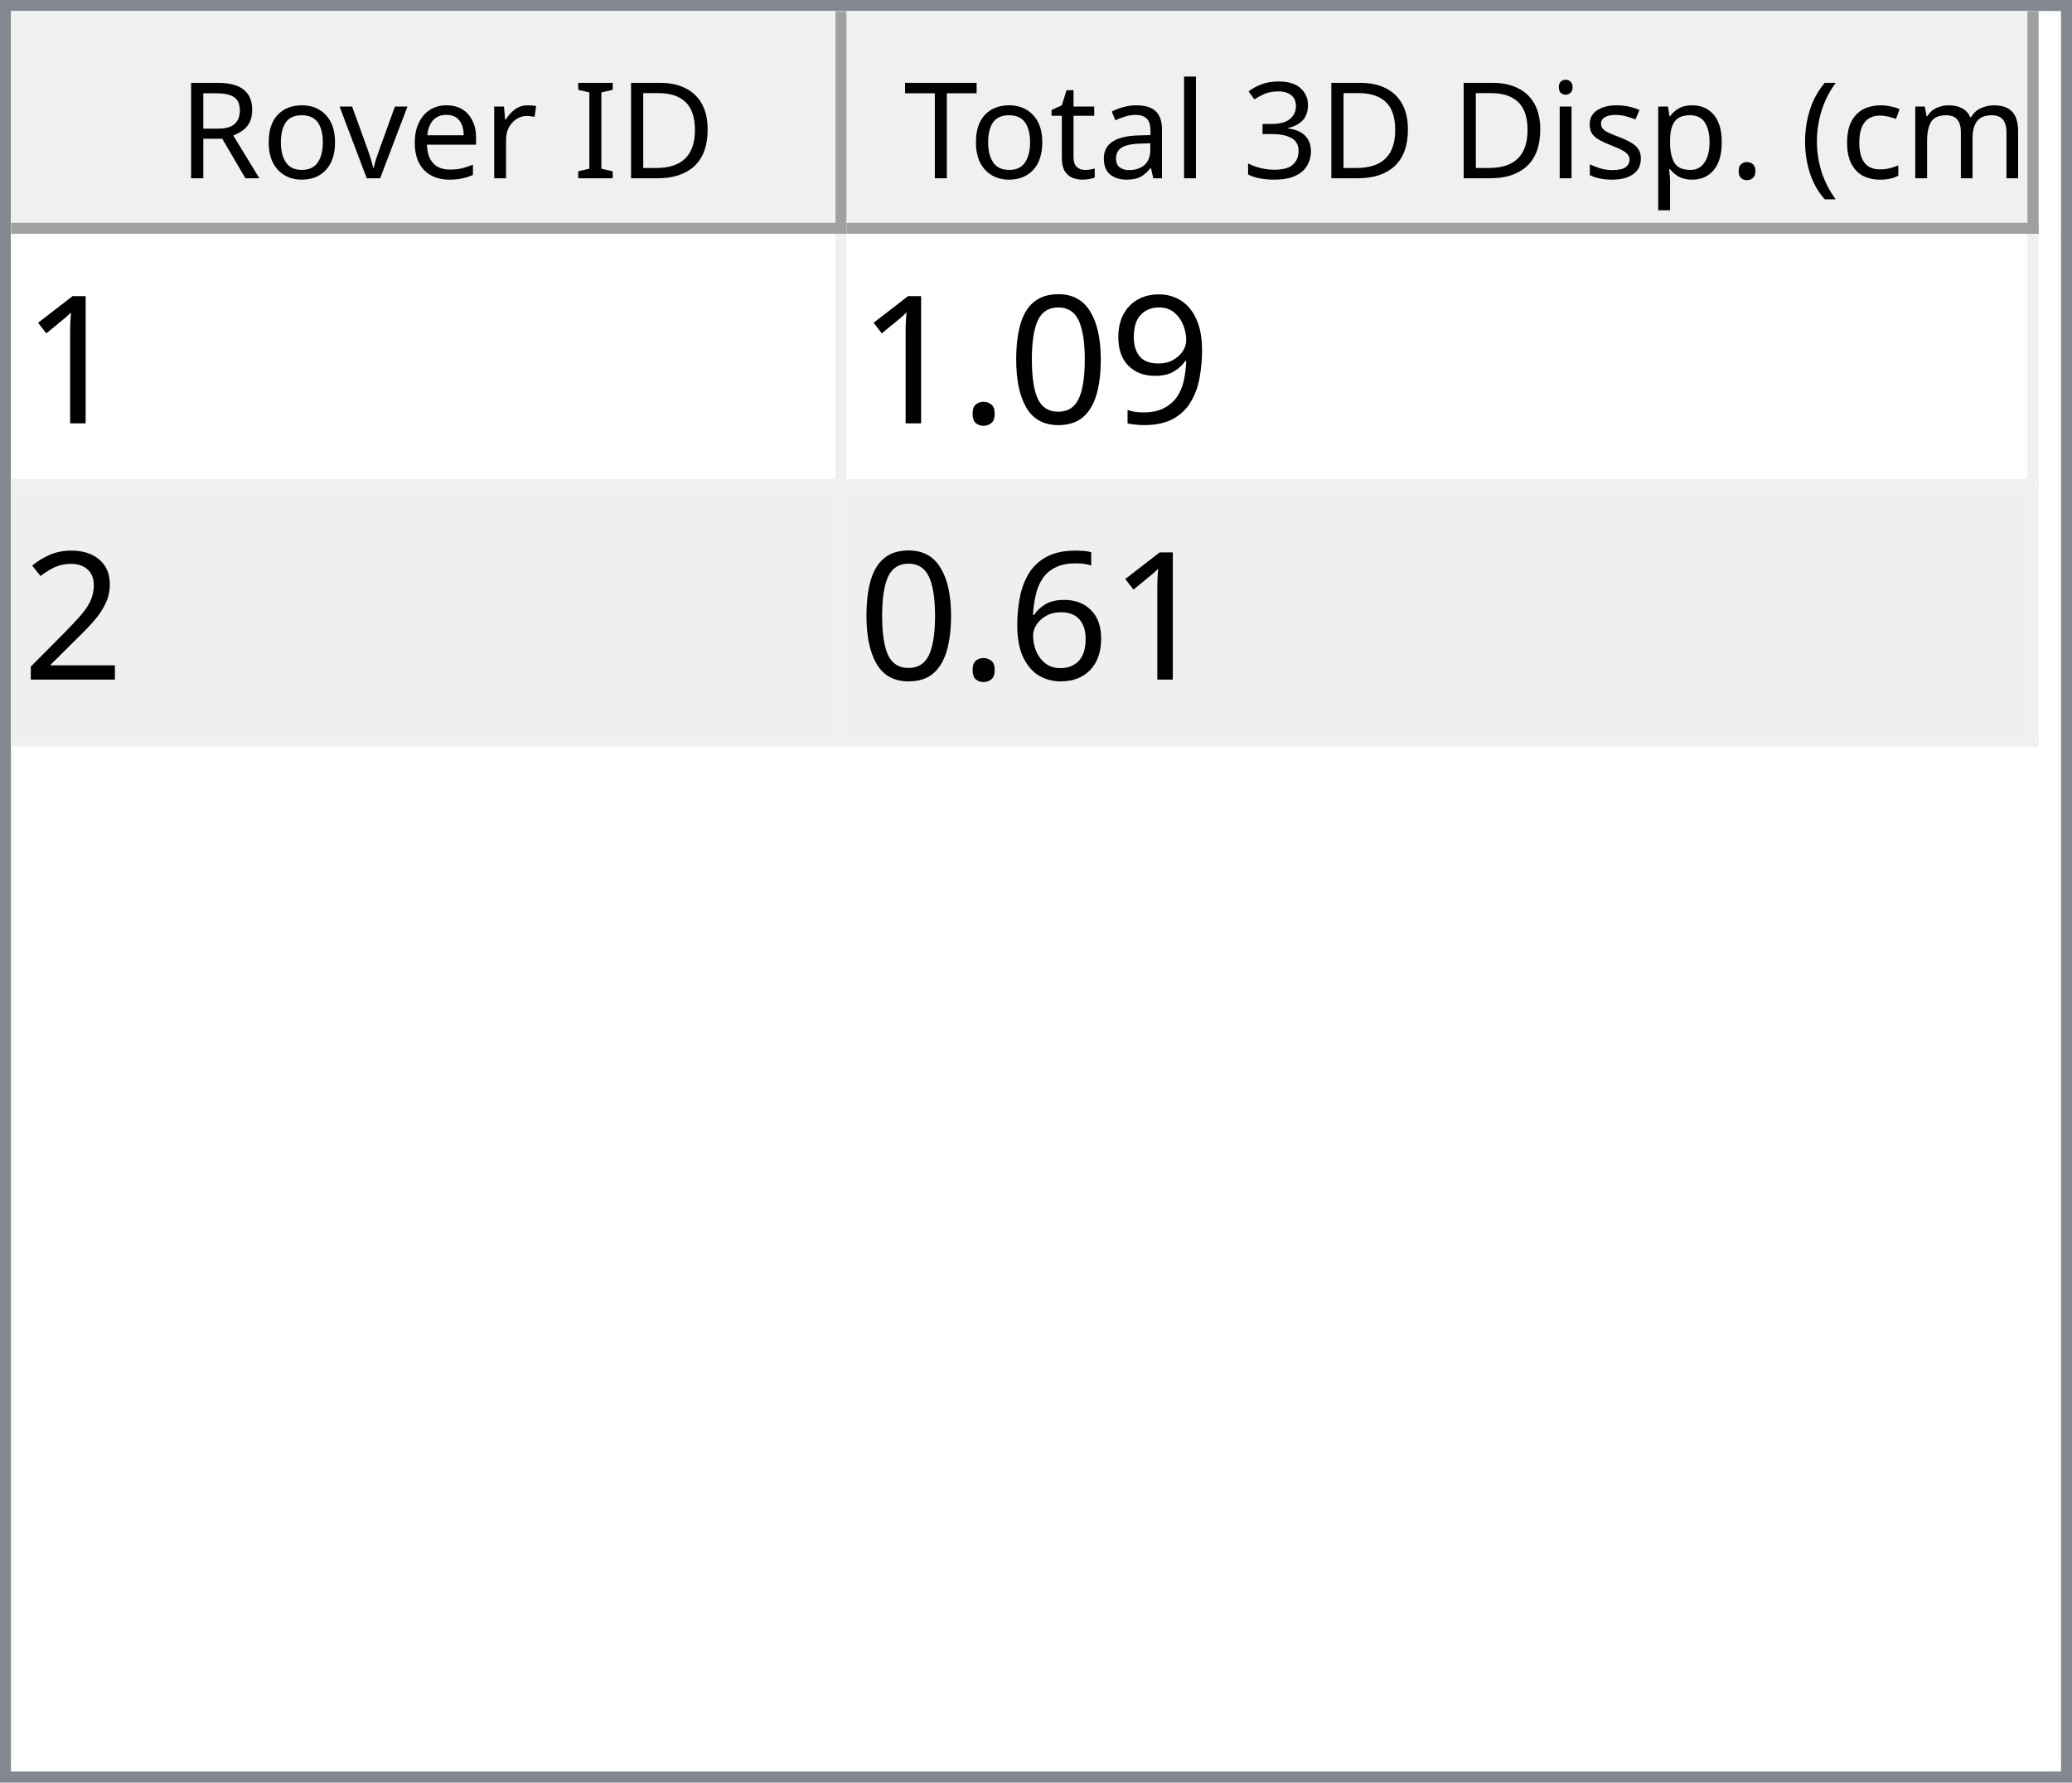
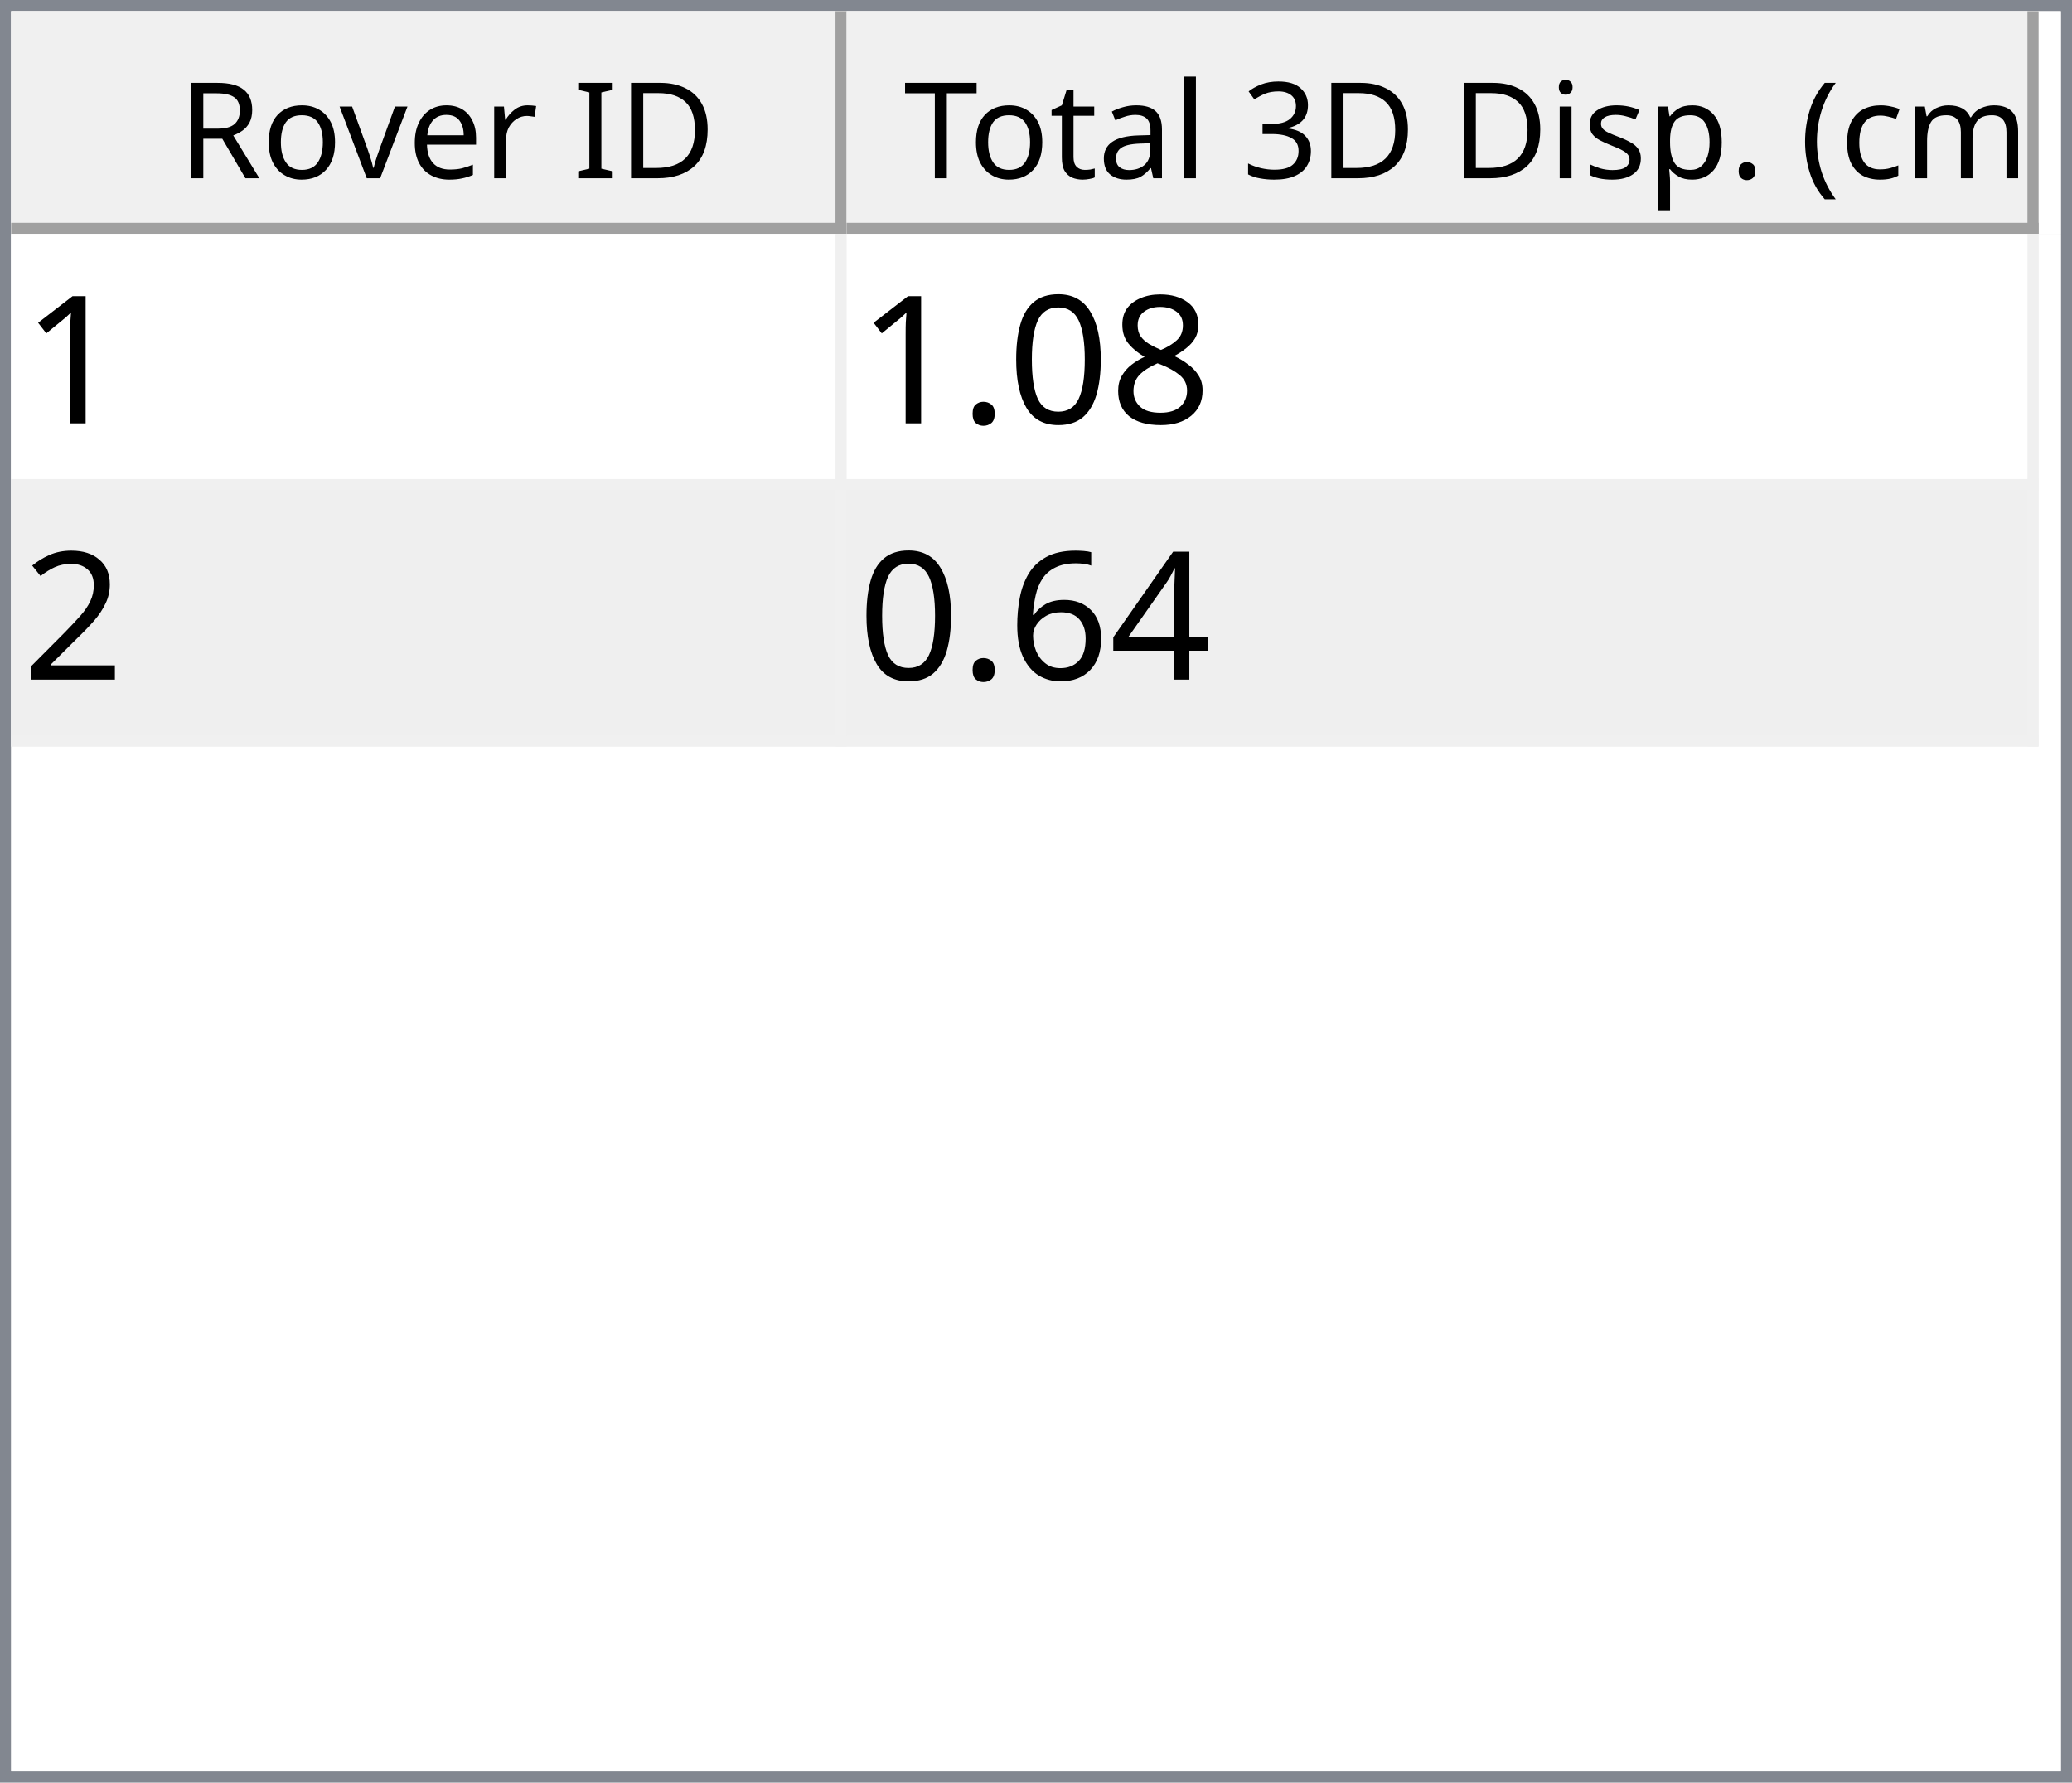
<svg xmlns="http://www.w3.org/2000/svg" style="fill-opacity:1; color-rendering:auto; color-interpolation:auto; text-rendering:auto; stroke:black; stroke-linecap:square; stroke-miterlimit:10; shape-rendering:auto; stroke-opacity:1; fill:black; stroke-dasharray:none; font-weight:normal; stroke-width:1; font-family:'Dialog'; font-style:normal; stroke-linejoin:miter; font-size:12px; stroke-dashoffset:0; image-rendering:auto;" width="186" height="160">
  <defs id="genericDefs" />
  <g>
    <defs id="defs1">
      <clipPath clipPathUnits="userSpaceOnUse" id="clipPath1">
        <path d="M0 0 L186 0 L186 160 L0 160 L0 0 Z" />
      </clipPath>
      <clipPath clipPathUnits="userSpaceOnUse" id="clipPath2">
        <path d="M0 0 L0 160 L186 160 L186 0 Z" />
      </clipPath>
      <clipPath clipPathUnits="userSpaceOnUse" id="clipPath3">
        <path d="M0 0 L0 20 L184 20 L184 0 Z" />
      </clipPath>
      <clipPath clipPathUnits="userSpaceOnUse" id="clipPath4">
        <path d="M0 0 L0 20 L75 20 L75 0 Z" />
      </clipPath>
      <clipPath clipPathUnits="userSpaceOnUse" id="clipPath5">
        <path d="M1 1 L1 19 L74 19 L74 1 Z" />
      </clipPath>
      <clipPath clipPathUnits="userSpaceOnUse" id="clipPath6">
        <path d="M0 0 L0 18 L73 18 L73 0 Z" />
      </clipPath>
      <clipPath clipPathUnits="userSpaceOnUse" id="clipPath7">
        <path d="M-0.5 -0.5 L-0.5 19.5 L74.5 19.5 L74.5 -0.5 Z" />
      </clipPath>
      <clipPath clipPathUnits="userSpaceOnUse" id="clipPath8">
        <path d="M0 0 L0 20 L107 20 L107 0 Z" />
      </clipPath>
      <clipPath clipPathUnits="userSpaceOnUse" id="clipPath9">
        <path d="M1 1 L1 19 L106 19 L106 1 Z" />
      </clipPath>
      <clipPath clipPathUnits="userSpaceOnUse" id="clipPath10">
        <path d="M0 0 L0 18 L105 18 L105 0 Z" />
      </clipPath>
      <clipPath clipPathUnits="userSpaceOnUse" id="clipPath11">
        <path d="M-0.5 -0.5 L-0.5 19.5 L106.5 19.5 L106.5 -0.5 Z" />
      </clipPath>
      <clipPath clipPathUnits="userSpaceOnUse" id="clipPath12">
        <path d="M0 0 L0 138 L184 138 L184 0 Z" />
      </clipPath>
      <clipPath clipPathUnits="userSpaceOnUse" id="clipPath13">
        <path d="M0 0 L0 46 L182 46 L182 0 Z" />
      </clipPath>
      <clipPath clipPathUnits="userSpaceOnUse" id="clipPath14">
        <path d="M-0.5 -0.5 L-0.5 45.5 L181.5 45.5 L181.5 -0.5 Z" />
      </clipPath>
      <clipPath clipPathUnits="userSpaceOnUse" id="clipPath15">
        <path d="M0 0 L0 22 L74 22 L74 0 Z" />
      </clipPath>
      <clipPath clipPathUnits="userSpaceOnUse" id="clipPath16">
        <path d="M0 0 L0 22 L106 22 L106 0 Z" />
      </clipPath>
      <font horiz-adv-x="64.551" id="font1">
        <font-face ascent="107.91" descent="25.098" units-per-em="100" style="font-style:normal; font-family:Segoe UI; font-weight:normal;" />
        <missing-glyph horiz-adv-x="64.551" d="M8.109 0 L8.109 68.266 L56.453 68.266 L56.453 0 L8.109 0 ZM15.328 7.234 L49.219 7.234 L49.219 61.031 L15.328 61.031 L15.328 7.234 Z" />
        <glyph unicode="D" horiz-adv-x="70.117" d="M9.188 0 L9.188 70.016 L28.516 70.016 Q65.531 70.016 65.531 35.891 Q65.531 19.672 55.25 9.836 Q44.969 0 27.734 0 L9.188 0 ZM17.391 62.594 L17.391 7.422 L27.828 7.422 Q41.609 7.422 49.273 14.797 Q56.938 22.172 56.938 35.688 Q56.938 62.594 28.328 62.594 L17.391 62.594 Z" />
        <glyph unicode="I" horiz-adv-x="26.611" d="M17.391 0 L9.188 0 L9.188 70.016 L17.391 70.016 L17.391 0 Z" />
        <glyph unicode=" " horiz-adv-x="27.393" d="" />
        <glyph unicode="r" horiz-adv-x="34.766" d="M34.188 41.891 Q32.078 43.5 28.125 43.5 Q23 43.5 19.555 38.672 Q16.109 33.844 16.109 25.484 L16.109 0 L8.109 0 L8.109 50 L16.109 50 L16.109 39.703 L16.312 39.703 Q18.016 44.969 21.531 47.922 Q25.047 50.875 29.391 50.875 Q32.516 50.875 34.188 50.203 L34.188 41.891 Z" />
        <glyph unicode="e" horiz-adv-x="52.295" d="M48.297 23 L12.984 23 Q13.188 14.656 17.484 10.109 Q21.781 5.562 29.297 5.562 Q37.75 5.562 44.828 11.141 L44.828 3.609 Q38.234 -1.172 27.391 -1.172 Q16.797 -1.172 10.742 5.641 Q4.688 12.453 4.688 24.812 Q4.688 36.469 11.305 43.82 Q17.922 51.172 27.734 51.172 Q37.547 51.172 42.922 44.828 Q48.297 38.484 48.297 27.203 L48.297 23 ZM40.094 29.781 Q40.047 36.719 36.75 40.578 Q33.453 44.438 27.594 44.438 Q21.922 44.438 17.969 40.383 Q14.016 36.328 13.094 29.781 L40.094 29.781 Z" />
        <glyph unicode="v" horiz-adv-x="47.9" d="M47.406 50 L27.484 0 L19.625 0 L0.688 50 L9.469 50 L22.172 13.672 Q23.578 9.672 23.922 6.688 L24.125 6.688 Q24.609 10.453 25.688 13.484 L38.969 50 L47.406 50 Z" />
        <glyph unicode="o" horiz-adv-x="58.594" d="M29 -1.172 Q17.922 -1.172 11.305 5.836 Q4.688 12.844 4.688 24.422 Q4.688 37.016 11.57 44.094 Q18.453 51.172 30.172 51.172 Q41.359 51.172 47.633 44.289 Q53.906 37.406 53.906 25.203 Q53.906 13.234 47.141 6.031 Q40.375 -1.172 29 -1.172 ZM29.594 44.438 Q21.875 44.438 17.383 39.188 Q12.891 33.938 12.891 24.703 Q12.891 15.828 17.43 10.695 Q21.969 5.562 29.594 5.562 Q37.359 5.562 41.531 10.594 Q45.703 15.625 45.703 24.906 Q45.703 34.281 41.531 39.359 Q37.359 44.438 29.594 44.438 Z" />
        <glyph unicode="R" horiz-adv-x="59.814" d="M59.375 0 L49.609 0 L37.891 19.625 Q36.281 22.359 34.766 24.289 Q33.25 26.219 31.664 27.438 Q30.078 28.656 28.25 29.219 Q26.422 29.781 24.125 29.781 L17.391 29.781 L17.391 0 L9.188 0 L9.188 70.016 L30.078 70.016 Q34.672 70.016 38.555 68.867 Q42.438 67.719 45.289 65.375 Q48.141 63.031 49.758 59.547 Q51.375 56.062 51.375 51.375 Q51.375 47.703 50.273 44.656 Q49.172 41.609 47.148 39.211 Q45.125 36.812 42.266 35.133 Q39.406 33.453 35.844 32.516 L35.844 32.328 Q37.594 31.547 38.891 30.547 Q40.188 29.547 41.359 28.18 Q42.531 26.812 43.68 25.078 Q44.828 23.344 46.234 21.047 L59.375 0 ZM17.391 62.594 L17.391 37.203 L28.516 37.203 Q31.594 37.203 34.203 38.133 Q36.812 39.062 38.719 40.797 Q40.625 42.531 41.703 45.047 Q42.781 47.562 42.781 50.688 Q42.781 56.297 39.141 59.445 Q35.5 62.594 28.609 62.594 L17.391 62.594 Z" />
        <glyph unicode=")" horiz-adv-x="30.176" d="M8.297 -15.922 L1.172 -15.922 Q16.406 2.344 16.406 26.812 Q16.406 51.469 1.078 70.016 L8.297 70.016 Q23.531 52.156 23.531 26.703 Q23.531 1.375 8.297 -15.922 Z" />
        <glyph unicode="m" horiz-adv-x="86.133" d="M79.109 0 L71.094 0 L71.094 28.719 Q71.094 37.016 68.531 40.727 Q65.969 44.438 59.906 44.438 Q54.781 44.438 51.195 39.75 Q47.609 35.062 47.609 28.516 L47.609 0 L39.594 0 L39.594 29.688 Q39.594 44.438 28.219 44.438 Q22.953 44.438 19.531 40.016 Q16.109 35.594 16.109 28.516 L16.109 0 L8.109 0 L8.109 50 L16.109 50 L16.109 42.094 L16.312 42.094 Q21.625 51.172 31.844 51.172 Q36.969 51.172 40.773 48.312 Q44.578 45.453 46 40.828 Q51.562 51.172 62.594 51.172 Q79.109 51.172 79.109 30.812 L79.109 0 Z" />
        <glyph unicode="c" horiz-adv-x="46.191" d="M42.188 2.297 Q36.422 -1.172 28.516 -1.172 Q17.828 -1.172 11.258 5.789 Q4.688 12.75 4.688 23.828 Q4.688 36.188 11.766 43.68 Q18.844 51.172 30.672 51.172 Q37.25 51.172 42.281 48.734 L42.281 40.531 Q36.719 44.438 30.375 44.438 Q22.703 44.438 17.797 38.945 Q12.891 33.453 12.891 24.516 Q12.891 15.719 17.508 10.641 Q22.125 5.562 29.891 5.562 Q36.422 5.562 42.188 9.906 L42.188 2.297 Z" />
        <glyph unicode="(" horiz-adv-x="30.176" d="M29.109 -15.922 L21.969 -15.922 Q6.844 1.375 6.844 26.703 Q6.844 52.156 21.969 70.016 L29.203 70.016 Q13.875 51.469 13.875 26.812 Q13.875 2.344 29.109 -15.922 Z" />
        <glyph unicode="." horiz-adv-x="21.68" d="M10.891 -1.078 Q8.641 -1.078 7.055 0.539 Q5.469 2.156 5.469 4.391 Q5.469 6.641 7.055 8.273 Q8.641 9.906 10.891 9.906 Q13.188 9.906 14.797 8.273 Q16.406 6.641 16.406 4.391 Q16.406 2.156 14.797 0.539 Q13.188 -1.078 10.891 -1.078 Z" />
        <glyph unicode="p" horiz-adv-x="58.789" d="M16.312 7.234 L16.109 7.234 L16.109 -23 L8.109 -23 L8.109 50 L16.109 50 L16.109 41.219 L16.312 41.219 Q22.219 51.172 33.594 51.172 Q43.266 51.172 48.688 44.461 Q54.109 37.75 54.109 26.469 Q54.109 13.922 48 6.375 Q41.891 -1.172 31.297 -1.172 Q21.578 -1.172 16.312 7.234 ZM16.109 27.391 L16.109 20.406 Q16.109 14.203 20.141 9.883 Q24.172 5.562 30.375 5.562 Q37.641 5.562 41.773 11.133 Q45.906 16.703 45.906 26.609 Q45.906 34.969 42.047 39.703 Q38.188 44.438 31.594 44.438 Q24.609 44.438 20.359 39.578 Q16.109 34.719 16.109 27.391 Z" />
        <glyph unicode="s" horiz-adv-x="42.432" d="M5.078 1.812 L5.078 10.406 Q11.625 5.562 19.484 5.562 Q30.031 5.562 30.031 12.594 Q30.031 14.594 29.125 15.992 Q28.219 17.391 26.68 18.461 Q25.141 19.531 23.07 20.383 Q21 21.234 18.609 22.172 Q15.281 23.484 12.766 24.828 Q10.25 26.172 8.57 27.859 Q6.891 29.547 6.031 31.695 Q5.172 33.844 5.172 36.719 Q5.172 40.234 6.789 42.945 Q8.406 45.656 11.086 47.484 Q13.766 49.312 17.211 50.242 Q20.656 51.172 24.312 51.172 Q30.812 51.172 35.938 48.922 L35.938 40.828 Q30.422 44.438 23.25 44.438 Q21 44.438 19.195 43.922 Q17.391 43.406 16.094 42.477 Q14.797 41.547 14.086 40.258 Q13.375 38.969 13.375 37.406 Q13.375 35.453 14.086 34.133 Q14.797 32.812 16.164 31.789 Q17.531 30.766 19.484 29.938 Q21.438 29.109 23.922 28.125 Q27.25 26.859 29.883 25.516 Q32.516 24.172 34.375 22.484 Q36.234 20.797 37.234 18.602 Q38.234 16.406 38.234 13.375 Q38.234 9.672 36.602 6.938 Q34.969 4.203 32.234 2.398 Q29.5 0.594 25.93 -0.289 Q22.359 -1.172 18.453 -1.172 Q10.75 -1.172 5.078 1.812 Z" />
        <glyph unicode="i" horiz-adv-x="24.219" d="M12.203 62.703 Q10.062 62.703 8.547 64.164 Q7.031 65.625 7.031 67.875 Q7.031 70.125 8.547 71.609 Q10.062 73.094 12.203 73.094 Q14.406 73.094 15.945 71.609 Q17.484 70.125 17.484 67.875 Q17.484 65.719 15.945 64.211 Q14.406 62.703 12.203 62.703 ZM16.109 0 L8.109 0 L8.109 50 L16.109 50 L16.109 0 Z" />
        <glyph unicode="3" horiz-adv-x="53.906" d="M46.531 19.828 Q46.531 15.094 44.75 11.211 Q42.969 7.328 39.719 4.57 Q36.469 1.812 31.93 0.297 Q27.391 -1.219 21.922 -1.219 Q11.922 -1.219 6 2.594 L6 11.188 Q13.094 5.609 22.219 5.609 Q25.875 5.609 28.828 6.539 Q31.781 7.469 33.906 9.227 Q36.031 10.984 37.18 13.477 Q38.328 15.969 38.328 19.094 Q38.328 32.812 18.797 32.812 L12.984 32.812 L12.984 39.594 L18.5 39.594 Q35.797 39.594 35.797 52.484 Q35.797 64.406 22.609 64.406 Q15.188 64.406 8.688 59.422 L8.688 67.188 Q15.375 71.188 24.609 71.188 Q29 71.188 32.57 69.969 Q36.141 68.75 38.68 66.555 Q41.219 64.359 42.609 61.281 Q44 58.203 44 54.5 Q44 40.672 30.031 36.719 L30.031 36.531 Q33.594 36.141 36.625 34.797 Q39.656 33.453 41.852 31.305 Q44.047 29.156 45.289 26.25 Q46.531 23.344 46.531 19.828 Z" />
        <glyph unicode="l" horiz-adv-x="24.219" d="M16.109 0 L8.109 0 L8.109 74.031 L16.109 74.031 L16.109 0 Z" />
        <glyph unicode="a" horiz-adv-x="50.879" d="M43.891 0 L35.891 0 L35.891 7.812 L35.688 7.812 Q30.469 -1.172 20.312 -1.172 Q12.844 -1.172 8.617 2.781 Q4.391 6.734 4.391 13.281 Q4.391 27.297 20.906 29.594 L35.891 31.688 Q35.891 44.438 25.594 44.438 Q16.547 44.438 9.281 38.281 L9.281 46.484 Q16.656 51.172 26.266 51.172 Q43.891 51.172 43.891 32.516 L43.891 0 ZM35.891 25.297 L23.828 23.641 Q18.266 22.859 15.43 20.875 Q12.594 18.891 12.594 13.875 Q12.594 10.203 15.211 7.883 Q17.828 5.562 22.172 5.562 Q28.125 5.562 32.008 9.742 Q35.891 13.922 35.891 20.312 L35.891 25.297 Z" />
        <glyph unicode="t" horiz-adv-x="33.887" d="M31.297 0.484 Q28.469 -1.078 23.828 -1.078 Q10.688 -1.078 10.688 13.578 L10.688 43.172 L2.094 43.172 L2.094 50 L10.688 50 L10.688 62.203 L18.703 64.797 L18.703 50 L31.297 50 L31.297 43.172 L18.703 43.172 L18.703 14.984 Q18.703 9.969 20.414 7.82 Q22.125 5.672 26.078 5.672 Q29.109 5.672 31.297 7.328 L31.297 0.484 Z" />
        <glyph unicode="T" horiz-adv-x="52.393" d="M50.594 62.594 L30.375 62.594 L30.375 0 L22.172 0 L22.172 62.594 L2 62.594 L2 70.016 L50.594 70.016 L50.594 62.594 Z" />
      </font>
      <font horiz-adv-x="75.0" id="font2">
        <font-face ascent="100.537" descent="21.973" units-per-em="100" style="font-style:normal; font-family:sans-serif; font-weight:normal;" />
        <missing-glyph horiz-adv-x="75.0" d="M12.5 0 L12.5 62.5 L62.5 62.5 L62.5 0 L12.5 0 ZM14.062 1.562 L60.938 1.562 L60.938 60.938 L14.062 60.938 L14.062 1.562 Z" />
        <glyph unicode="1" horiz-adv-x="55.615" d="M37.25 0 L28.469 0 L28.469 56 Q25.297 52.984 20.141 49.953 Q14.984 46.922 10.891 45.406 L10.891 53.906 Q18.266 57.375 23.781 62.305 Q29.297 67.234 31.594 71.875 L37.25 71.875 L37.25 0 Z" />
-         <glyph unicode="9" horiz-adv-x="55.615" d="M5.469 16.547 L13.922 17.328 Q14.984 11.375 18.016 8.688 Q21.047 6 25.781 6 Q29.828 6 32.883 7.859 Q35.938 9.719 37.891 12.82 Q39.844 15.922 41.164 21.195 Q42.484 26.469 42.484 31.938 Q42.484 32.516 42.438 33.688 Q39.797 29.5 35.234 26.883 Q30.672 24.266 25.344 24.266 Q16.453 24.266 10.305 30.711 Q4.156 37.156 4.156 47.703 Q4.156 58.594 10.578 65.234 Q17 71.875 26.656 71.875 Q33.641 71.875 39.43 68.117 Q45.219 64.359 48.219 57.398 Q51.219 50.438 51.219 37.25 Q51.219 23.531 48.242 15.406 Q45.266 7.281 39.383 3.031 Q33.5 -1.219 25.594 -1.219 Q17.188 -1.219 11.867 3.445 Q6.547 8.109 5.469 16.547 ZM41.453 48.141 Q41.453 55.719 37.43 60.156 Q33.406 64.594 27.734 64.594 Q21.875 64.594 17.531 59.812 Q13.188 55.031 13.188 47.406 Q13.188 40.578 17.312 36.305 Q21.438 32.031 27.484 32.031 Q33.594 32.031 37.523 36.305 Q41.453 40.578 41.453 48.141 Z" />
+         <glyph unicode="8" horiz-adv-x="55.615" d="M17.672 38.812 Q12.203 40.828 9.57 44.539 Q6.938 48.25 6.938 53.422 Q6.938 61.234 12.555 66.555 Q18.172 71.875 27.484 71.875 Q36.859 71.875 42.578 66.43 Q48.297 60.984 48.297 53.172 Q48.297 48.188 45.68 44.508 Q43.062 40.828 37.75 38.812 Q44.344 36.672 47.781 31.883 Q51.219 27.094 51.219 20.453 Q51.219 11.281 44.727 5.031 Q38.234 -1.219 27.641 -1.219 Q17.047 -1.219 10.547 5.055 Q4.047 11.328 4.047 20.703 Q4.047 27.688 7.594 32.398 Q11.141 37.109 17.672 38.812 ZM15.922 53.719 Q15.922 48.641 19.195 45.414 Q22.469 42.188 27.688 42.188 Q32.766 42.188 36.016 45.383 Q39.266 48.578 39.266 53.219 Q39.266 58.062 35.914 61.359 Q32.562 64.656 27.594 64.656 Q22.562 64.656 19.242 61.43 Q15.922 58.203 15.922 53.719 ZM13.094 20.656 Q13.094 16.891 14.875 13.375 Q16.656 9.859 20.172 7.93 Q23.688 6 27.734 6 Q34.031 6 38.133 10.055 Q42.234 14.109 42.234 20.359 Q42.234 26.703 38.016 30.859 Q33.797 35.016 27.438 35.016 Q21.234 35.016 17.164 30.914 Q13.094 26.812 13.094 20.656 Z" />
        <glyph unicode="0" horiz-adv-x="55.615" d="M4.156 35.297 Q4.156 48 6.766 55.742 Q9.375 63.484 14.523 67.68 Q19.672 71.875 27.484 71.875 Q33.25 71.875 37.594 69.555 Q41.938 67.234 44.773 62.867 Q47.609 58.5 49.219 52.227 Q50.828 45.953 50.828 35.297 Q50.828 22.703 48.242 14.969 Q45.656 7.234 40.508 3.008 Q35.359 -1.219 27.484 -1.219 Q17.141 -1.219 11.234 6.203 Q4.156 15.141 4.156 35.297 ZM13.188 35.297 Q13.188 17.672 17.312 11.836 Q21.438 6 27.484 6 Q33.547 6 37.672 11.859 Q41.797 17.719 41.797 35.297 Q41.797 52.984 37.672 58.789 Q33.547 64.594 27.391 64.594 Q21.344 64.594 17.719 59.469 Q13.188 52.938 13.188 35.297 Z" />
        <glyph unicode="." horiz-adv-x="27.783" d="M9.078 0 L9.078 10.016 L19.094 10.016 L19.094 0 L9.078 0 Z" />
        <glyph unicode="2" horiz-adv-x="55.615" d="M50.344 8.453 L50.344 0 L3.031 0 Q2.938 3.172 4.047 6.109 Q5.859 10.938 9.836 15.625 Q13.812 20.312 21.344 26.469 Q33.016 36.031 37.117 41.625 Q41.219 47.219 41.219 52.203 Q41.219 57.422 37.477 61.008 Q33.734 64.594 27.734 64.594 Q21.391 64.594 17.578 60.789 Q13.766 56.984 13.719 50.25 L4.688 51.172 Q5.609 61.281 11.664 66.578 Q17.719 71.875 27.938 71.875 Q38.234 71.875 44.242 66.164 Q50.25 60.453 50.25 52 Q50.25 47.703 48.492 43.555 Q46.734 39.406 42.656 34.812 Q38.578 30.219 29.109 22.219 Q21.188 15.578 18.945 13.211 Q16.703 10.844 15.234 8.453 L50.344 8.453 Z" />
+         <glyph unicode="4" horiz-adv-x="55.615" d="M32.328 0 L32.328 17.141 L1.266 17.141 L1.266 25.203 L33.938 71.578 L41.109 71.578 L41.109 25.203 L50.781 25.203 L50.781 17.141 L41.109 17.141 L41.109 0 L32.328 0 ZM32.328 25.203 L32.328 57.469 L9.906 25.203 L32.328 25.203 Z" />
        <glyph unicode="6" horiz-adv-x="55.615" d="M49.75 54.047 L41.016 53.375 Q39.844 58.547 37.703 60.891 Q34.125 64.656 28.906 64.656 Q24.703 64.656 21.531 62.312 Q17.391 59.281 14.992 53.469 Q12.594 47.656 12.5 36.922 Q15.672 41.75 20.266 44.094 Q24.859 46.438 29.891 46.438 Q38.672 46.438 44.852 39.969 Q51.031 33.5 51.031 23.25 Q51.031 16.5 48.125 10.719 Q45.219 4.938 40.141 1.859 Q35.062 -1.219 28.609 -1.219 Q17.625 -1.219 10.695 6.859 Q3.766 14.938 3.766 33.5 Q3.766 54.25 11.422 63.672 Q18.109 71.875 29.438 71.875 Q37.891 71.875 43.289 67.141 Q48.688 62.406 49.75 54.047 ZM13.875 23.188 Q13.875 18.656 15.797 14.508 Q17.719 10.359 21.188 8.18 Q24.656 6 28.469 6 Q34.031 6 38.039 10.492 Q42.047 14.984 42.047 22.703 Q42.047 30.125 38.086 34.398 Q34.125 38.672 28.125 38.672 Q22.172 38.672 18.023 34.398 Q13.875 30.125 13.875 23.188 Z" />
      </font>
    </defs>
    <g style="fill:white; stroke:white;">
      <rect x="0" y="0" width="186" style="clip-path:url(#clipPath1); stroke:none;" height="160" />
    </g>
    <g style="fill:white; text-rendering:optimizeSpeed; color-rendering:optimizeSpeed; image-rendering:optimizeSpeed; shape-rendering:crispEdges; stroke:white; color-interpolation:sRGB;">
      <rect x="0" width="186" height="160" y="0" style="stroke:none;" />
      <path style="stroke:none;" d="M0 160 L186 160 L186 0 L0 0 Z" />
    </g>
    <g style="fill:rgb(240,240,240); font-family:'Segoe UI'; stroke:rgb(240,240,240);">
      <rect x="0" y="0" width="186" style="clip-path:url(#clipPath2); stroke:none;" height="160" />
    </g>
    <g style="fill:rgb(130,135,144); font-family:'Segoe UI'; stroke:rgb(130,135,144);">
      <path d="M0 0 L186 0 L186 160 L0 160 L0 0 ZM1 1 L185 1 L185 159 L1 159 L1 1 Z" style="fill-rule:evenodd; clip-path:url(#clipPath2); stroke:none;" />
    </g>
    <g style="fill:white; font-family:'Segoe UI'; stroke:white;" transform="translate(1,1)">
      <rect x="0" y="0" width="184" style="clip-path:url(#clipPath3); stroke:none;" height="20" />
    </g>
    <g style="fill:rgb(240,240,240); font-family:'Segoe UI'; stroke:rgb(240,240,240);" transform="translate(1,1)">
      <rect x="0" y="0" width="75" style="clip-path:url(#clipPath4); stroke:none;" height="20" />
    </g>
    <g style="font-family:'Segoe UI';" transform="translate(2,2)">
      <text x="14" xml:space="preserve" y="14" style="clip-path:url(#clipPath6); stroke:none;">Rover ID</text>
    </g>
    <g style="fill:rgb(160,160,160); font-family:'Segoe UI'; stroke:rgb(160,160,160); stroke-linejoin:bevel;" transform="translate(1.5,1.5)">
      <line x1="74" x2="74" y1="0" style="fill:none; clip-path:url(#clipPath7);" y2="19" />
    </g>
    <g style="fill:rgb(160,160,160); font-family:'Segoe UI'; stroke:rgb(160,160,160); stroke-linejoin:bevel;" transform="matrix(1,0,0,1,1,1) translate(0.5,0.5)">
      <line x1="0" x2="74" y1="19" style="fill:none; clip-path:url(#clipPath7);" y2="19" />
    </g>
    <g style="fill:rgb(240,240,240); font-family:'Segoe UI'; stroke:rgb(240,240,240);" transform="translate(76,1)">
      <rect x="0" y="0" width="107" style="clip-path:url(#clipPath8); stroke:none;" height="20" />
    </g>
    <g style="font-family:'Segoe UI';" transform="translate(77,2)">
      <text x="1" xml:space="preserve" y="14" style="clip-path:url(#clipPath10); stroke:none;"> Total 3D Disp. (cm)</text>
    </g>
    <g style="fill:rgb(160,160,160); font-family:'Segoe UI'; stroke:rgb(160,160,160); stroke-linejoin:bevel;" transform="translate(76.5,1.5)">
      <line x1="106" x2="106" y1="0" style="fill:none; clip-path:url(#clipPath11);" y2="19" />
    </g>
    <g style="fill:rgb(160,160,160); font-family:'Segoe UI'; stroke:rgb(160,160,160); stroke-linejoin:bevel;" transform="matrix(1,0,0,1,76,1) translate(0.5,0.5)">
      <line x1="0" x2="106" y1="19" style="fill:none; clip-path:url(#clipPath11);" y2="19" />
    </g>
    <g style="fill:white; font-family:'Segoe UI'; stroke:white;" transform="translate(1,21)">
      <rect x="0" y="0" width="184" style="clip-path:url(#clipPath12); stroke:none;" height="138" />
    </g>
    <g style="fill:rgb(240,240,240); font-size:16px; font-family:sans-serif; stroke:rgb(240,240,240);" transform="translate(1,21)">
      <rect x="0" y="0" width="182" style="clip-path:url(#clipPath13); stroke:none;" height="46" />
      <line transform="translate(0.5,0.5)" x1="0" x2="181" y1="22" style="clip-path:url(#clipPath14); fill:none; stroke-linejoin:bevel;" y2="22" />
    </g>
    <g transform="matrix(1,0,0,1,1,21) translate(0.5,0.5)" style="fill:rgb(240,240,240); font-size:16px; font-family:sans-serif; stroke:rgb(240,240,240); stroke-linejoin:bevel;">
      <line x1="0" x2="181" y1="45" style="fill:none; clip-path:url(#clipPath14);" y2="45" />
    </g>
    <g transform="matrix(1,0,0,1,1,21) translate(0.5,0.5)" style="fill:rgb(240,240,240); font-size:16px; font-family:sans-serif; stroke:rgb(240,240,240); stroke-linejoin:bevel;">
      <line x1="74" x2="74" y1="0" style="fill:none; clip-path:url(#clipPath14);" y2="45" />
    </g>
    <g transform="matrix(1,0,0,1,1,21) translate(0.5,0.5)" style="fill:rgb(240,240,240); font-size:16px; font-family:sans-serif; stroke:rgb(240,240,240); stroke-linejoin:bevel;">
      <line x1="181" x2="181" y1="0" style="fill:none; clip-path:url(#clipPath14);" y2="45" />
    </g>
    <g style="fill:white; font-size:16px; font-family:sans-serif; stroke:white;" transform="matrix(1,0,0,1,1,21)">
      <rect x="0" y="0" width="74" style="clip-path:url(#clipPath15); stroke:none;" height="22" />
      <text x="1" y="17" style="fill:black; clip-path:url(#clipPath15); stroke:none;" xml:space="preserve">1</text>
    </g>
    <g style="fill:white; font-size:16px; font-family:sans-serif; stroke:white;" transform="matrix(1,0,0,1,1,21) translate(75,0)">
      <rect x="0" y="0" width="106" style="clip-path:url(#clipPath16); stroke:none;" height="22" />
-       <text x="1" y="17" style="fill:black; clip-path:url(#clipPath16); stroke:none;" xml:space="preserve">1.09</text>
+       <text x="1" y="17" style="fill:black; clip-path:url(#clipPath16); stroke:none;" xml:space="preserve">1.08</text>
    </g>
    <g style="fill:rgb(239,239,239); font-size:16px; font-family:sans-serif; stroke:rgb(239,239,239);" transform="matrix(1,0,0,1,1,21) translate(0,23)">
      <rect x="0" y="0" width="74" style="clip-path:url(#clipPath15); stroke:none;" height="22" />
      <text x="1" y="17" style="fill:black; clip-path:url(#clipPath15); stroke:none;" xml:space="preserve">2</text>
    </g>
    <g style="fill:rgb(239,239,239); font-size:16px; font-family:sans-serif; stroke:rgb(239,239,239);" transform="matrix(1,0,0,1,1,21) translate(75,23)">
      <rect x="0" y="0" width="106" style="clip-path:url(#clipPath16); stroke:none;" height="22" />
-       <text x="1" y="17" style="fill:black; clip-path:url(#clipPath16); stroke:none;" xml:space="preserve">0.61</text>
+       <text x="1" y="17" style="fill:black; clip-path:url(#clipPath16); stroke:none;" xml:space="preserve">0.64</text>
    </g>
  </g>
</svg>
